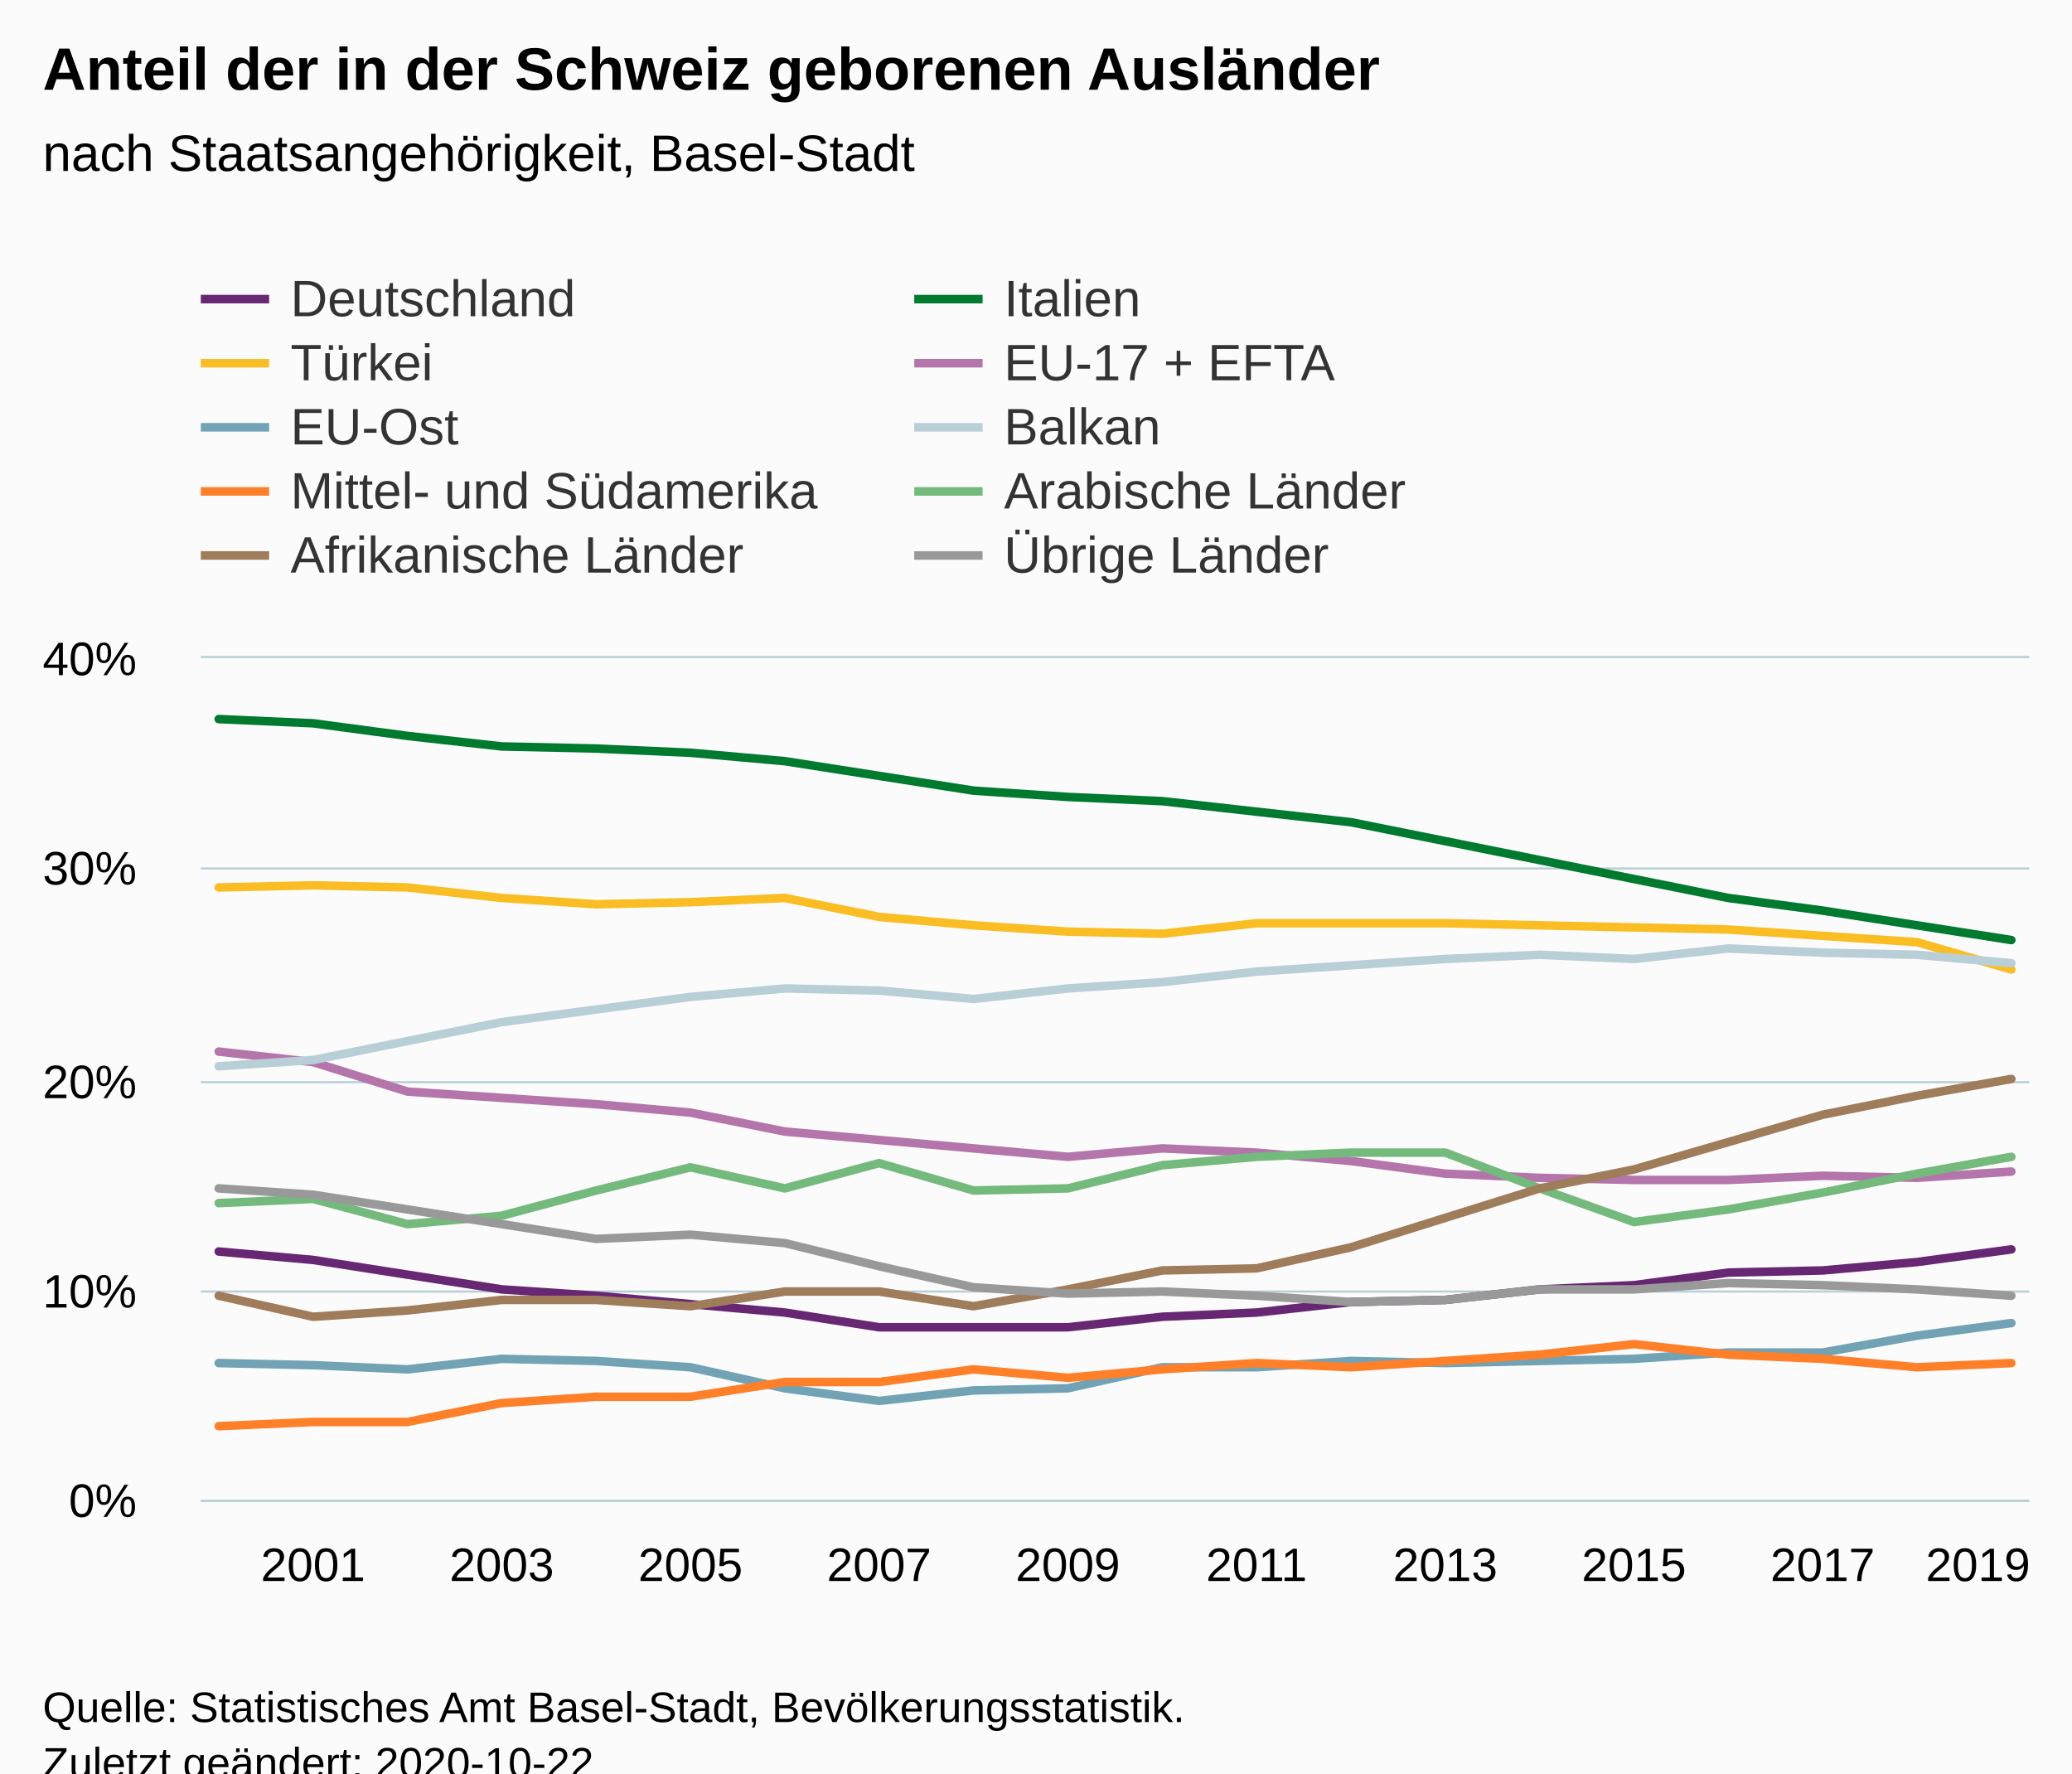
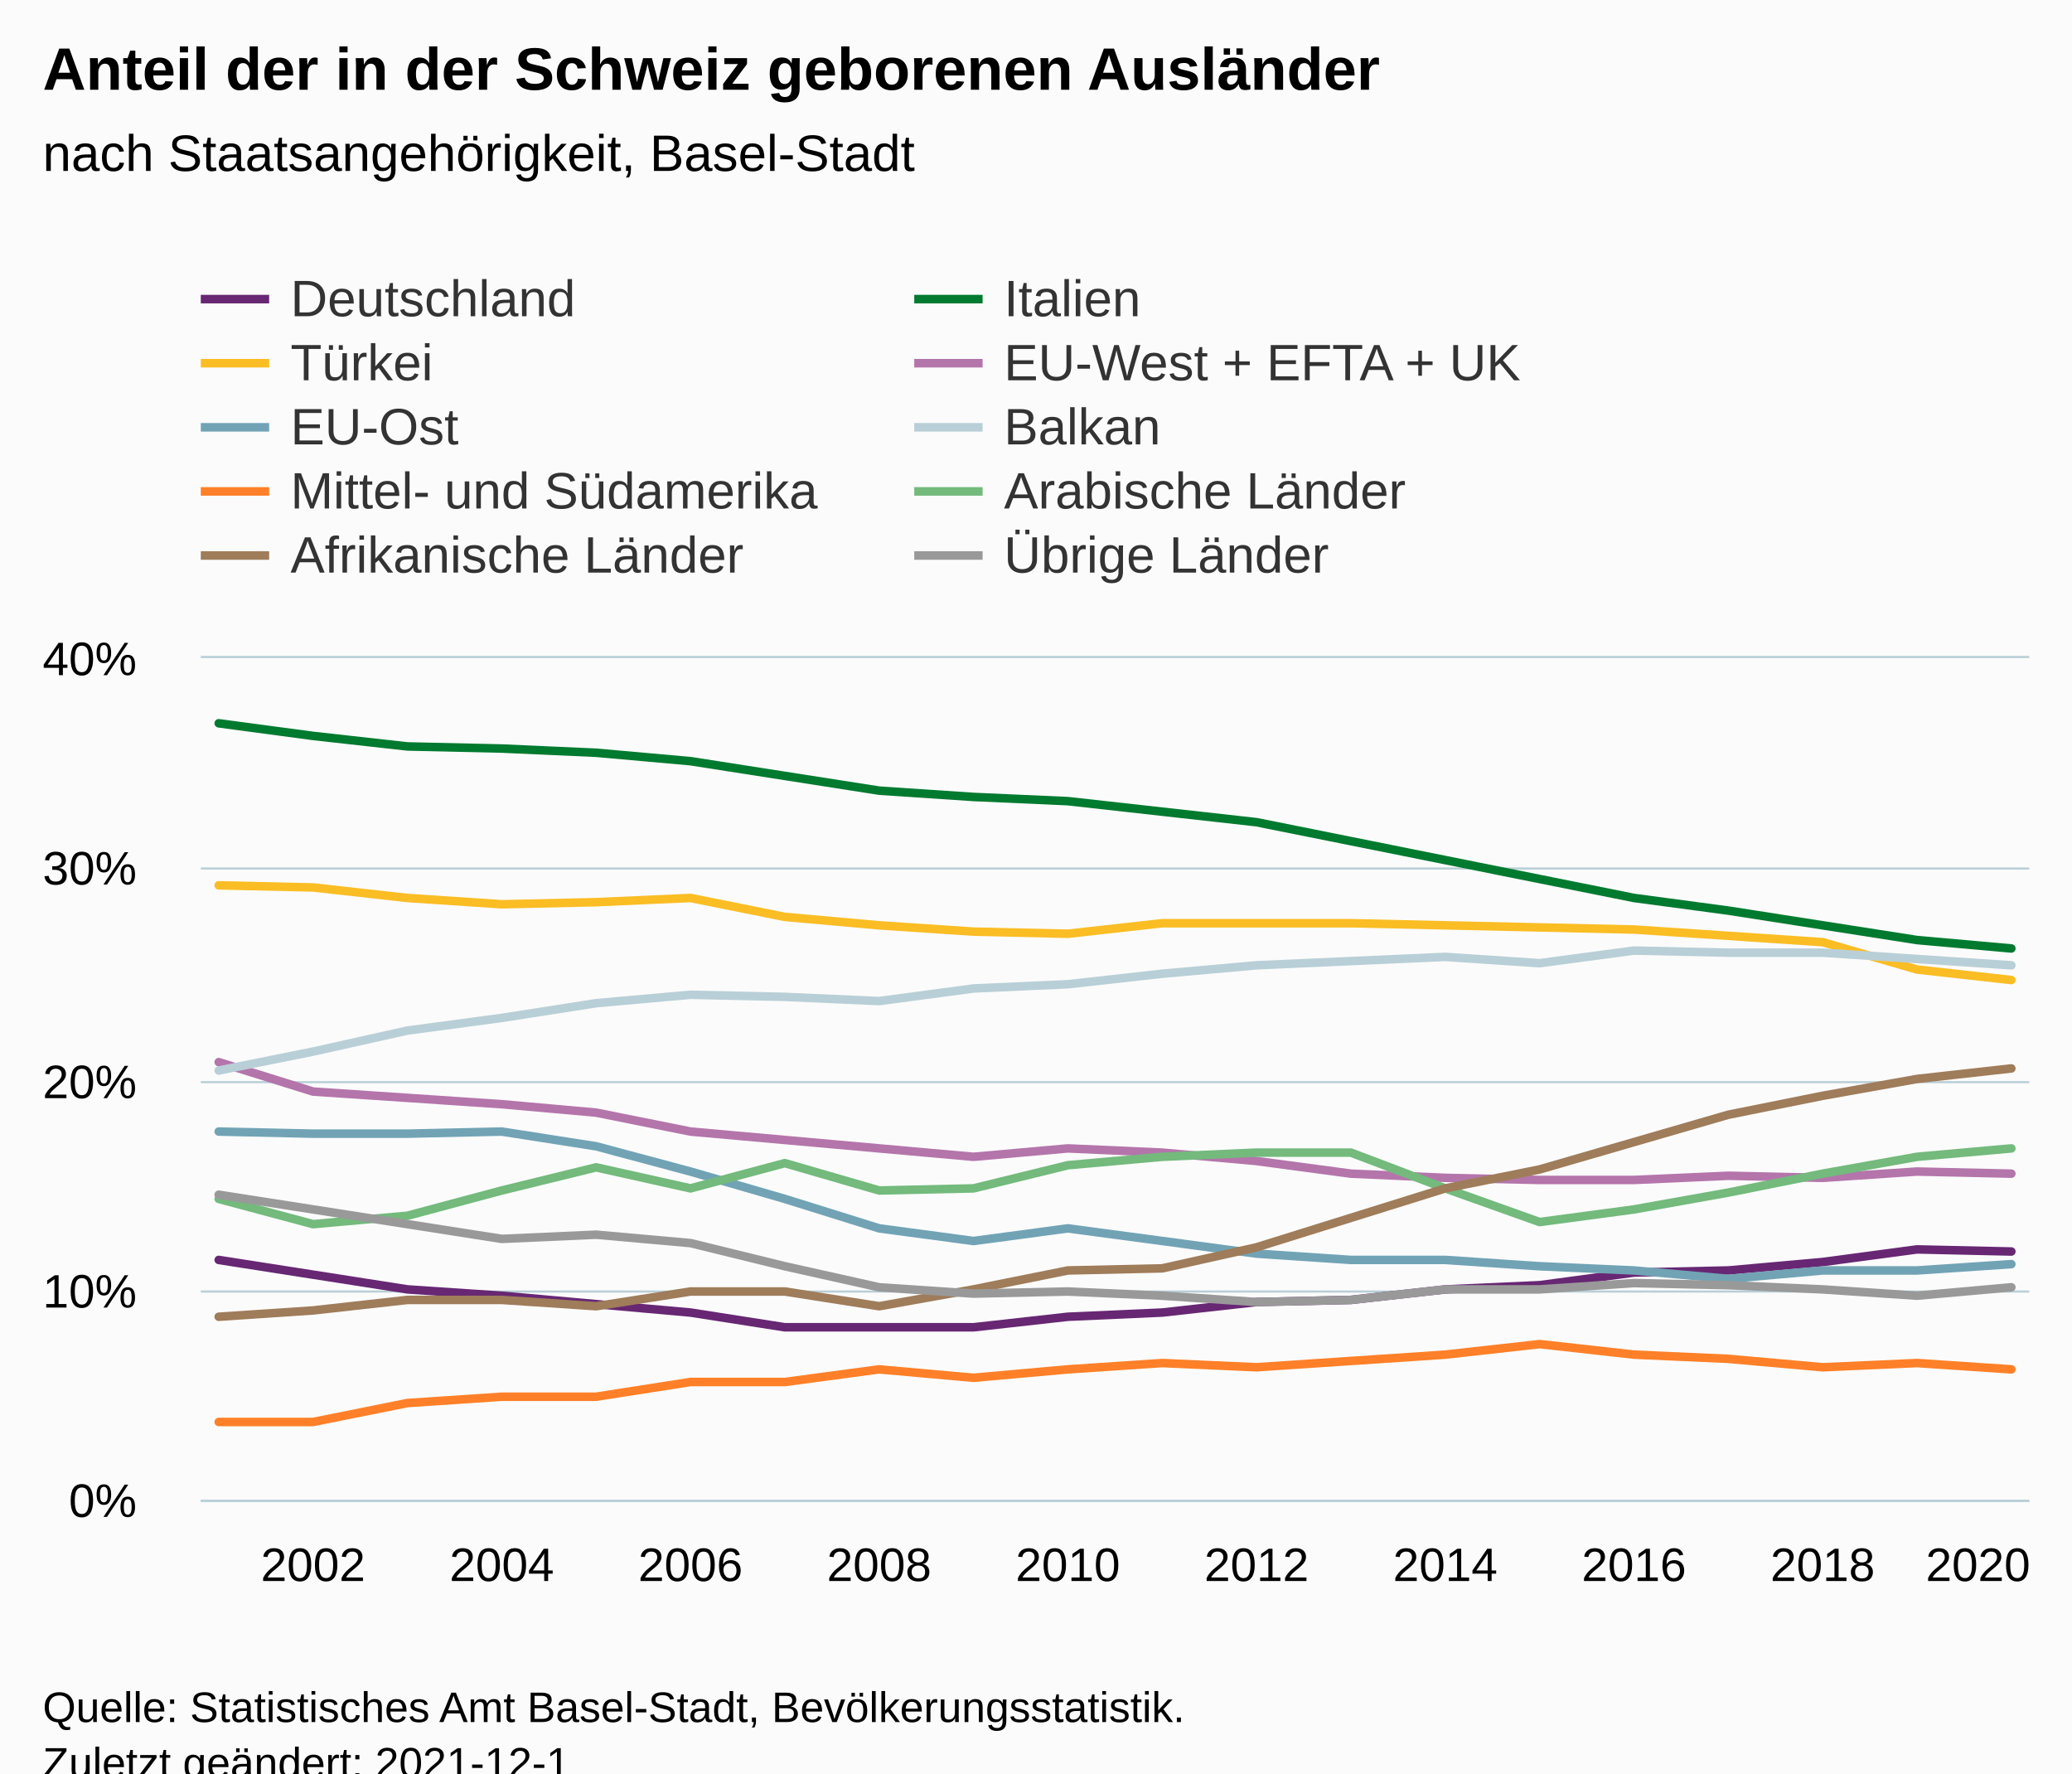
<svg xmlns="http://www.w3.org/2000/svg" version="1.1" class="highcharts-root" style="font-family:Arial;font-size:12px;" viewBox="0 0 485 415">
  <defs>
-     <clipPath id="highcharts-onot7eq-206-">
+     <clipPath id="highcharts-ns60a5t-207-">
      <rect x="0" y="0" width="428" height="197" fill="none" />
    </clipPath>
-     <clipPath id="highcharts-onot7eq-227-">
+     <clipPath id="highcharts-ns60a5t-228-">
      <rect x="0" y="0" width="428" height="197" fill="none" />
+     </clipPath>
+     <clipPath id="highcharts-ns60a5t-409-">
+       <rect x="47" y="154" width="428" height="197" fill="none" />
    </clipPath>
  </defs>
  <rect fill="#fbfbfb" class="highcharts-background" x="0" y="0" width="485" height="428" rx="0" ry="0" />
  <rect fill="none" class="highcharts-plot-background" x="47" y="154" width="428" height="197" />
  <g class="highcharts-pane-group" data-z-index="0" />
  <g class="highcharts-grid highcharts-xaxis-grid" data-z-index="1">
    <path fill="none" data-z-index="1" class="highcharts-grid-line" d="M 72.5 154 L 72.5 351" opacity="1" />
    <path fill="none" data-z-index="1" class="highcharts-grid-line" d="M 116.5 154 L 116.5 351" opacity="1" />
    <path fill="none" data-z-index="1" class="highcharts-grid-line" d="M 161.5 154 L 161.5 351" opacity="1" />
    <path fill="none" data-z-index="1" class="highcharts-grid-line" d="M 205.5 154 L 205.5 351" opacity="1" />
    <path fill="none" data-z-index="1" class="highcharts-grid-line" d="M 249.5 154 L 249.5 351" opacity="1" />
    <path fill="none" data-z-index="1" class="highcharts-grid-line" d="M 293.5 154 L 293.5 351" opacity="1" />
    <path fill="none" data-z-index="1" class="highcharts-grid-line" d="M 337.5 154 L 337.5 351" opacity="1" />
    <path fill="none" data-z-index="1" class="highcharts-grid-line" d="M 381.5 154 L 381.5 351" opacity="1" />
    <path fill="none" data-z-index="1" class="highcharts-grid-line" d="M 426.5 154 L 426.5 351" opacity="1" />
    <path fill="none" data-z-index="1" class="highcharts-grid-line" d="M 470.5 154 L 470.5 351" opacity="1" />
  </g>
  <g class="highcharts-grid highcharts-yaxis-grid" data-z-index="1">
    <path fill="none" stroke="#B9CFD7" stroke-width="0.5" data-z-index="1" class="highcharts-grid-line" d="M 47 351.25 L 475 351.25" opacity="1" />
    <path fill="none" stroke="#B9CFD7" stroke-width="0.5" data-z-index="1" class="highcharts-grid-line" d="M 47 302.25 L 475 302.25" opacity="1" />
    <path fill="none" stroke="#B9CFD7" stroke-width="0.5" data-z-index="1" class="highcharts-grid-line" d="M 47 253.25 L 475 253.25" opacity="1" />
    <path fill="none" stroke="#B9CFD7" stroke-width="0.5" data-z-index="1" class="highcharts-grid-line" d="M 47 203.25 L 475 203.25" opacity="1" />
    <path fill="none" stroke="#B9CFD7" stroke-width="0.5" data-z-index="1" class="highcharts-grid-line" d="M 47 153.75 L 475 153.75" opacity="1" />
  </g>
  <rect fill="none" class="highcharts-plot-border" data-z-index="1" x="47" y="154" width="428" height="197" />
  <g class="highcharts-axis highcharts-xaxis" data-z-index="2">
    <path fill="none" class="highcharts-axis-line" stroke="#B9CFD7" stroke-width="0.5" data-z-index="7" d="M 47 351.25 L 475 351.25" />
  </g>
  <g class="highcharts-axis highcharts-yaxis" data-z-index="2">
    <path fill="none" class="highcharts-axis-line" data-z-index="7" d="M 47 154 L 47 351" />
  </g>
  <g class="highcharts-series-group" data-z-index="3">
-     <g class="highcharts-series highcharts-series-0 highcharts-line-series" data-z-index="0.1" opacity="1" transform="translate(47,154) scale(1 1)" clip-path="url(#highcharts-onot7eq-227-)">
-       <path fill="none" d="M 4.196 138.885 L 26.281 140.855 L 48.365 144.303 L 70.45 147.75 L 92.535 149.228 L 114.619 151.197 L 136.704 153.167 L 158.788 156.615 L 180.873 156.615 L 202.958 156.615 L 225.042 154.153 L 247.127 153.167 L 269.212 150.705 L 291.296 150.213 L 313.381 147.75 L 335.465 146.765 L 357.55 143.81 L 379.635 143.317 L 401.719 141.347 L 423.804 138.392" class="highcharts-graph" data-z-index="1" stroke="#672773" stroke-width="2" stroke-linejoin="round" stroke-linecap="round" />
+     <g class="highcharts-series highcharts-series-0 highcharts-line-series" data-z-index="0.1" opacity="1" transform="translate(47,154) scale(1 1)" clip-path="url(#highcharts-ns60a5t-228-)">
+       <path fill="none" d="M 4.196 140.855 L 26.281 144.303 L 48.365 147.75 L 70.45 149.228 L 92.535 151.197 L 114.619 153.167 L 136.704 156.615 L 158.788 156.615 L 180.873 156.615 L 202.958 154.153 L 225.042 153.167 L 247.127 150.705 L 269.212 150.213 L 291.296 147.75 L 313.381 146.765 L 335.465 143.81 L 357.55 143.317 L 379.635 141.347 L 401.719 138.392 L 423.804 138.885" class="highcharts-graph" data-z-index="1" stroke="#672773" stroke-width="2" stroke-linejoin="round" stroke-linecap="round" />
    </g>
    <g class="highcharts-markers highcharts-series-0 highcharts-line-series" data-z-index="0.1" opacity="1" transform="translate(47,154) scale(1 1)" clip-path="none" />
-     <g class="highcharts-series highcharts-series-1 highcharts-line-series" data-z-index="0.1" opacity="1" transform="translate(47,154) scale(1 1)" clip-path="url(#highcharts-onot7eq-227-)">
-       <path fill="none" d="M 4.196 14.282 L 26.281 15.268 L 48.365 18.223 L 70.45 20.685 L 92.535 21.177 L 114.619 22.162 L 136.704 24.132 L 158.788 27.58 L 180.873 31.028 L 202.958 32.505 L 225.042 33.49 L 247.127 35.952 L 269.212 38.415 L 291.296 42.847 L 313.381 47.28 L 335.465 51.713 L 357.55 56.145 L 379.635 59.1 L 401.719 62.548 L 423.804 65.995" class="highcharts-graph" data-z-index="1" stroke="#007a2f" stroke-width="2" stroke-linejoin="round" stroke-linecap="round" />
+     <g class="highcharts-series highcharts-series-1 highcharts-line-series" data-z-index="0.1" opacity="1" transform="translate(47,154) scale(1 1)" clip-path="url(#highcharts-ns60a5t-228-)">
+       <path fill="none" d="M 4.196 15.268 L 26.281 18.223 L 48.365 20.685 L 70.45 21.177 L 92.535 22.162 L 114.619 24.132 L 136.704 27.58 L 158.788 31.028 L 180.873 32.505 L 202.958 33.49 L 225.042 35.952 L 247.127 38.415 L 269.212 42.847 L 291.296 47.28 L 313.381 51.713 L 335.465 56.145 L 357.55 59.1 L 379.635 62.548 L 401.719 65.995 L 423.804 67.965" class="highcharts-graph" data-z-index="1" stroke="#007a2f" stroke-width="2" stroke-linejoin="round" stroke-linecap="round" />
    </g>
    <g class="highcharts-markers highcharts-series-1 highcharts-line-series" data-z-index="0.1" opacity="1" transform="translate(47,154) scale(1 1)" clip-path="none" />
-     <g class="highcharts-series highcharts-series-2 highcharts-line-series" data-z-index="0.1" opacity="1" transform="translate(47,154) scale(1 1)" clip-path="url(#highcharts-onot7eq-227-)">
-       <path fill="none" d="M 4.196 53.683 L 26.281 53.19 L 48.365 53.683 L 70.45 56.145 L 92.535 57.623 L 114.619 57.13 L 136.704 56.145 L 158.788 60.578 L 180.873 62.548 L 202.958 64.025 L 225.042 64.518 L 247.127 62.055 L 269.212 62.055 L 291.296 62.055 L 313.381 62.548 L 335.465 63.04 L 357.55 63.532 L 379.635 65.01 L 401.719 66.488 L 423.804 72.89" class="highcharts-graph" data-z-index="1" stroke="#fabd24" stroke-width="2" stroke-linejoin="round" stroke-linecap="round" />
+     <g class="highcharts-series highcharts-series-2 highcharts-line-series" data-z-index="0.1" opacity="1" transform="translate(47,154) scale(1 1)" clip-path="url(#highcharts-ns60a5t-228-)">
+       <path fill="none" d="M 4.196 53.19 L 26.281 53.683 L 48.365 56.145 L 70.45 57.623 L 92.535 57.13 L 114.619 56.145 L 136.704 60.578 L 158.788 62.548 L 180.873 64.025 L 202.958 64.518 L 225.042 62.055 L 247.127 62.055 L 269.212 62.055 L 291.296 62.548 L 313.381 63.04 L 335.465 63.532 L 357.55 65.01 L 379.635 66.488 L 401.719 72.89 L 423.804 75.353" class="highcharts-graph" data-z-index="1" stroke="#fabd24" stroke-width="2" stroke-linejoin="round" stroke-linecap="round" />
    </g>
    <g class="highcharts-markers highcharts-series-2 highcharts-line-series" data-z-index="0.1" opacity="1" transform="translate(47,154) scale(1 1)" clip-path="none" />
-     <g class="highcharts-series highcharts-series-3 highcharts-line-series" data-z-index="0.1" opacity="1" transform="translate(47,154) scale(1 1)" clip-path="url(#highcharts-onot7eq-227-)">
-       <path fill="none" d="M 4.196 92.097 L 26.281 94.56 L 48.365 101.455 L 70.45 102.932 L 92.535 104.41 L 114.619 106.38 L 136.704 110.812 L 158.788 112.782 L 180.873 114.753 L 202.958 116.722 L 225.042 114.753 L 247.127 115.737 L 269.212 117.707 L 291.296 120.663 L 313.381 121.647 L 335.465 122.14 L 357.55 122.14 L 379.635 121.155 L 401.719 121.647 L 423.804 120.17" class="highcharts-graph" data-z-index="1" stroke="#b475ab" stroke-width="2" stroke-linejoin="round" stroke-linecap="round" />
+     <g class="highcharts-series highcharts-series-3 highcharts-line-series" data-z-index="0.1" opacity="1" transform="translate(47,154) scale(1 1)" clip-path="url(#highcharts-ns60a5t-228-)">
+       <path fill="none" d="M 4.196 94.56 L 26.281 101.455 L 48.365 102.932 L 70.45 104.41 L 92.535 106.38 L 114.619 110.812 L 136.704 112.782 L 158.788 114.753 L 180.873 116.722 L 202.958 114.753 L 225.042 115.737 L 247.127 117.707 L 269.212 120.663 L 291.296 121.647 L 313.381 122.14 L 335.465 122.14 L 357.55 121.155 L 379.635 121.647 L 401.719 120.17 L 423.804 120.663" class="highcharts-graph" data-z-index="1" stroke="#b475ab" stroke-width="2" stroke-linejoin="round" stroke-linecap="round" />
    </g>
    <g class="highcharts-markers highcharts-series-3 highcharts-line-series" data-z-index="0.1" opacity="1" transform="translate(47,154) scale(1 1)" clip-path="none" />
-     <g class="highcharts-series highcharts-series-4 highcharts-line-series" data-z-index="0.1" opacity="1" transform="translate(47,154) scale(1 1)" clip-path="url(#highcharts-onot7eq-227-)">
-       <path fill="none" d="M 4.196 164.988 L 26.281 165.48 L 48.365 166.465 L 70.45 164.002 L 92.535 164.495 L 114.619 165.972 L 136.704 170.898 L 158.788 173.852 L 180.873 171.39 L 202.958 170.898 L 225.042 165.972 L 247.127 165.972 L 269.212 164.495 L 291.296 164.988 L 313.381 164.495 L 335.465 164.002 L 357.55 162.525 L 379.635 162.525 L 401.719 158.585 L 423.804 155.63" class="highcharts-graph" data-z-index="1" stroke="#71a3b5" stroke-width="2" stroke-linejoin="round" stroke-linecap="round" />
+     <g class="highcharts-series highcharts-series-4 highcharts-line-series" data-z-index="0.1" opacity="1" transform="translate(47,154) scale(1 1)" clip-path="url(#highcharts-ns60a5t-228-)">
+       <path fill="none" d="M 4.196 110.812 L 26.281 111.305 L 48.365 111.305 L 70.45 110.812 L 92.535 114.26 L 114.619 120.17 L 136.704 126.573 L 158.788 133.468 L 180.873 136.423 L 202.958 133.468 L 225.042 136.423 L 247.127 139.377 L 269.212 140.855 L 291.296 140.855 L 313.381 142.333 L 335.465 143.317 L 357.55 145.287 L 379.635 143.317 L 401.719 143.317 L 423.804 141.84" class="highcharts-graph" data-z-index="1" stroke="#71a3b5" stroke-width="2" stroke-linejoin="round" stroke-linecap="round" />
    </g>
    <g class="highcharts-markers highcharts-series-4 highcharts-line-series" data-z-index="0.1" opacity="1" transform="translate(47,154) scale(1 1)" clip-path="none" />
-     <g class="highcharts-series highcharts-series-5 highcharts-line-series" data-z-index="0.1" opacity="1" transform="translate(47,154) scale(1 1)" clip-path="url(#highcharts-onot7eq-227-)">
-       <path fill="none" d="M 4.196 95.545 L 26.281 94.068 L 48.365 89.635 L 70.45 85.203 L 92.535 82.248 L 114.619 79.293 L 136.704 77.323 L 158.788 77.815 L 180.873 79.785 L 202.958 77.323 L 225.042 75.845 L 247.127 73.382 L 269.212 71.905 L 291.296 70.428 L 313.381 69.443 L 335.465 70.428 L 357.55 67.965 L 379.635 68.95 L 401.719 69.443 L 423.804 71.413" class="highcharts-graph" data-z-index="1" stroke="#b9cfd7" stroke-width="2" stroke-linejoin="round" stroke-linecap="round" />
+     <g class="highcharts-series highcharts-series-5 highcharts-line-series" data-z-index="0.1" opacity="1" transform="translate(47,154) scale(1 1)" clip-path="url(#highcharts-ns60a5t-228-)">
+       <path fill="none" d="M 4.196 96.53 L 26.281 92.097 L 48.365 87.172 L 70.45 84.218 L 92.535 80.77 L 114.619 78.8 L 136.704 79.293 L 158.788 80.278 L 180.873 77.323 L 202.958 76.338 L 225.042 73.875 L 247.127 71.905 L 269.212 70.92 L 291.296 69.935 L 313.381 71.413 L 335.465 68.458 L 357.55 68.95 L 379.635 68.95 L 401.719 70.428 L 423.804 71.905" class="highcharts-graph" data-z-index="1" stroke="#b9cfd7" stroke-width="2" stroke-linejoin="round" stroke-linecap="round" />
    </g>
    <g class="highcharts-markers highcharts-series-5 highcharts-line-series" data-z-index="0.1" opacity="1" transform="translate(47,154) scale(1 1)" clip-path="none" />
-     <g class="highcharts-series highcharts-series-6 highcharts-line-series" data-z-index="0.1" opacity="1" transform="translate(47,154) scale(1 1)" clip-path="url(#highcharts-onot7eq-227-)">
-       <path fill="none" d="M 4.196 179.762 L 26.281 178.778 L 48.365 178.778 L 70.45 174.345 L 92.535 172.868 L 114.619 172.868 L 136.704 169.42 L 158.788 169.42 L 180.873 166.465 L 202.958 168.435 L 225.042 166.465 L 247.127 164.988 L 269.212 165.972 L 291.296 164.495 L 313.381 163.017 L 335.465 160.555 L 357.55 163.017 L 379.635 164.002 L 401.719 165.972 L 423.804 164.988" class="highcharts-graph" data-z-index="1" stroke="#ff8028" stroke-width="2" stroke-linejoin="round" stroke-linecap="round" />
+     <g class="highcharts-series highcharts-series-6 highcharts-line-series" data-z-index="0.1" opacity="1" transform="translate(47,154) scale(1 1)" clip-path="url(#highcharts-ns60a5t-228-)">
+       <path fill="none" d="M 4.196 178.778 L 26.281 178.778 L 48.365 174.345 L 70.45 172.868 L 92.535 172.868 L 114.619 169.42 L 136.704 169.42 L 158.788 166.465 L 180.873 168.435 L 202.958 166.465 L 225.042 164.988 L 247.127 165.972 L 269.212 164.495 L 291.296 163.017 L 313.381 160.555 L 335.465 163.017 L 357.55 164.002 L 379.635 165.972 L 401.719 164.988 L 423.804 166.465" class="highcharts-graph" data-z-index="1" stroke="#ff8028" stroke-width="2" stroke-linejoin="round" stroke-linecap="round" />
    </g>
    <g class="highcharts-markers highcharts-series-6 highcharts-line-series" data-z-index="0.1" opacity="1" transform="translate(47,154) scale(1 1)" clip-path="none" />
-     <g class="highcharts-series highcharts-series-7 highcharts-line-series" data-z-index="0.1" opacity="1" transform="translate(47,154) scale(1 1)" clip-path="url(#highcharts-onot7eq-227-)">
-       <path fill="none" d="M 4.196 127.558 L 26.281 126.573 L 48.365 132.483 L 70.45 130.512 L 92.535 124.603 L 114.619 119.185 L 136.704 124.11 L 158.788 118.2 L 180.873 124.603 L 202.958 124.11 L 225.042 118.692 L 247.127 116.722 L 269.212 115.737 L 291.296 115.737 L 313.381 124.11 L 335.465 131.99 L 357.55 129.035 L 379.635 125.095 L 401.719 120.663 L 423.804 116.722" class="highcharts-graph" data-z-index="1" stroke="#73ba7c" stroke-width="2" stroke-linejoin="round" stroke-linecap="round" />
+     <g class="highcharts-series highcharts-series-7 highcharts-line-series" data-z-index="0.1" opacity="1" transform="translate(47,154) scale(1 1)" clip-path="url(#highcharts-ns60a5t-228-)">
+       <path fill="none" d="M 4.196 126.573 L 26.281 132.483 L 48.365 130.512 L 70.45 124.603 L 92.535 119.185 L 114.619 124.11 L 136.704 118.2 L 158.788 124.603 L 180.873 124.11 L 202.958 118.692 L 225.042 116.722 L 247.127 115.737 L 269.212 115.737 L 291.296 124.11 L 313.381 131.99 L 335.465 129.035 L 357.55 125.095 L 379.635 120.663 L 401.719 116.722 L 423.804 114.753" class="highcharts-graph" data-z-index="1" stroke="#73ba7c" stroke-width="2" stroke-linejoin="round" stroke-linecap="round" />
    </g>
    <g class="highcharts-markers highcharts-series-7 highcharts-line-series" data-z-index="0.1" opacity="1" transform="translate(47,154) scale(1 1)" clip-path="none" />
-     <g class="highcharts-series highcharts-series-8 highcharts-line-series" data-z-index="0.1" opacity="1" transform="translate(47,154) scale(1 1)" clip-path="url(#highcharts-onot7eq-227-)">
-       <path fill="none" d="M 4.196 149.228 L 26.281 154.153 L 48.365 152.675 L 70.45 150.213 L 92.535 150.213 L 114.619 151.69 L 136.704 148.243 L 158.788 148.243 L 180.873 151.69 L 202.958 147.75 L 225.042 143.317 L 247.127 142.825 L 269.212 137.9 L 291.296 131.005 L 313.381 124.11 L 335.465 119.678 L 357.55 113.275 L 379.635 106.873 L 401.719 102.44 L 423.804 98.5" class="highcharts-graph" data-z-index="1" stroke="#9f7c5a" stroke-width="2" stroke-linejoin="round" stroke-linecap="round" />
+     <g class="highcharts-series highcharts-series-8 highcharts-line-series" data-z-index="0.1" opacity="1" transform="translate(47,154) scale(1 1)" clip-path="url(#highcharts-ns60a5t-228-)">
+       <path fill="none" d="M 4.196 154.153 L 26.281 152.675 L 48.365 150.213 L 70.45 150.213 L 92.535 151.69 L 114.619 148.243 L 136.704 148.243 L 158.788 151.69 L 180.873 147.75 L 202.958 143.317 L 225.042 142.825 L 247.127 137.9 L 269.212 131.005 L 291.296 124.11 L 313.381 119.678 L 335.465 113.275 L 357.55 106.873 L 379.635 102.44 L 401.719 98.5 L 423.804 96.038" class="highcharts-graph" data-z-index="1" stroke="#9f7c5a" stroke-width="2" stroke-linejoin="round" stroke-linecap="round" />
    </g>
    <g class="highcharts-markers highcharts-series-8 highcharts-line-series" data-z-index="0.1" opacity="1" transform="translate(47,154) scale(1 1)" clip-path="none" />
-     <g class="highcharts-series highcharts-series-9 highcharts-line-series" data-z-index="0.1" opacity="1" transform="translate(47,154) scale(1 1)" clip-path="url(#highcharts-onot7eq-227-)">
-       <path fill="none" d="M 4.196 124.11 L 26.281 125.588 L 48.365 129.035 L 70.45 132.483 L 92.535 135.93 L 114.619 134.945 L 136.704 136.915 L 158.788 142.333 L 180.873 147.257 L 202.958 148.735 L 225.042 148.243 L 247.127 149.228 L 269.212 150.705 L 291.296 150.213 L 313.381 147.75 L 335.465 147.75 L 357.55 146.273 L 379.635 146.765 L 401.719 147.75 L 423.804 149.228" class="highcharts-graph" data-z-index="1" stroke="#999999" stroke-width="2" stroke-linejoin="round" stroke-linecap="round" />
+     <g class="highcharts-series highcharts-series-9 highcharts-line-series" data-z-index="0.1" opacity="1" transform="translate(47,154) scale(1 1)" clip-path="url(#highcharts-ns60a5t-228-)">
+       <path fill="none" d="M 4.196 125.588 L 26.281 129.035 L 48.365 132.483 L 70.45 135.93 L 92.535 134.945 L 114.619 136.915 L 136.704 142.333 L 158.788 147.257 L 180.873 148.735 L 202.958 148.243 L 225.042 149.228 L 247.127 150.705 L 269.212 150.213 L 291.296 147.75 L 313.381 147.75 L 335.465 146.273 L 357.55 146.765 L 379.635 147.75 L 401.719 149.228 L 423.804 147.257" class="highcharts-graph" data-z-index="1" stroke="#999999" stroke-width="2" stroke-linejoin="round" stroke-linecap="round" />
    </g>
    <g class="highcharts-markers highcharts-series-9 highcharts-line-series" data-z-index="0.1" opacity="1" transform="translate(47,154) scale(1 1)" clip-path="none" />
  </g>
  <text x="10" text-anchor="start" class="highcharts-title" data-z-index="4" style="color:#000000;font-size:14px;font-weight:bold;fill:#000000;" y="21">
    <tspan>Anteil der in der Schweiz geborenen Ausländer</tspan>
  </text>
  <text x="10" text-anchor="start" class="highcharts-subtitle" data-z-index="4" style="color:#000000;font-size:12px;font-weight:normal;fill:#000000;" y="40">
    <tspan>nach Staatsangehörigkeit, Basel-Stadt</tspan>
  </text>
  <text x="10" text-anchor="start" class="highcharts-caption" data-z-index="4" style="color:#666666;fill:#666666;" y="385" />
  <g class="highcharts-legend" data-z-index="7" transform="translate(39,56)">
    <rect fill="none" class="highcharts-legend-box" rx="0" ry="0" x="0" y="0" width="330" height="86" visibility="visible" />
    <g data-z-index="1">
      <g>
        <g class="highcharts-legend-item highcharts-line-series highcharts-color-undefined highcharts-series-0" data-z-index="1" transform="translate(8,3)">
          <path fill="none" d="M 0 11 L 16 11" class="highcharts-graph" stroke="#672773" stroke-width="2" />
          <text x="21" style="color:#333333;cursor:pointer;font-size:12px;font-weight:normal;fill:#333333;" text-anchor="start" data-z-index="2" y="15">
            <tspan>Deutschland</tspan>
          </text>
        </g>
        <g class="highcharts-legend-item highcharts-line-series highcharts-color-undefined highcharts-series-1" data-z-index="1" transform="translate(175,3)">
          <path fill="none" d="M 0 11 L 16 11" class="highcharts-graph" stroke="#007a2f" stroke-width="2" />
          <text x="21" y="15" style="color:#333333;cursor:pointer;font-size:12px;font-weight:normal;fill:#333333;" text-anchor="start" data-z-index="2">
            <tspan>Italien</tspan>
          </text>
        </g>
        <g class="highcharts-legend-item highcharts-line-series highcharts-color-undefined highcharts-series-2" data-z-index="1" transform="translate(8,18)">
          <path fill="none" d="M 0 11 L 16 11" class="highcharts-graph" stroke="#fabd24" stroke-width="2" />
          <text x="21" y="15" style="color:#333333;cursor:pointer;font-size:12px;font-weight:normal;fill:#333333;" text-anchor="start" data-z-index="2">
            <tspan>Türkei</tspan>
          </text>
        </g>
        <g class="highcharts-legend-item highcharts-line-series highcharts-color-undefined highcharts-series-3" data-z-index="1" transform="translate(175,18)">
          <path fill="none" d="M 0 11 L 16 11" class="highcharts-graph" stroke="#b475ab" stroke-width="2" />
          <text x="21" y="15" style="color:#333333;cursor:pointer;font-size:12px;font-weight:normal;fill:#333333;" text-anchor="start" data-z-index="2">
-             <tspan>EU-17 + EFTA</tspan>
+             <tspan>EU-West + EFTA + UK</tspan>
          </text>
        </g>
        <g class="highcharts-legend-item highcharts-line-series highcharts-color-undefined highcharts-series-4" data-z-index="1" transform="translate(8,33)">
          <path fill="none" d="M 0 11 L 16 11" class="highcharts-graph" stroke="#71a3b5" stroke-width="2" />
          <text x="21" y="15" style="color:#333333;cursor:pointer;font-size:12px;font-weight:normal;fill:#333333;" text-anchor="start" data-z-index="2">
            <tspan>EU-Ost</tspan>
          </text>
        </g>
        <g class="highcharts-legend-item highcharts-line-series highcharts-color-undefined highcharts-series-5" data-z-index="1" transform="translate(175,33)">
          <path fill="none" d="M 0 11 L 16 11" class="highcharts-graph" stroke="#b9cfd7" stroke-width="2" />
          <text x="21" y="15" style="color:#333333;cursor:pointer;font-size:12px;font-weight:normal;fill:#333333;" text-anchor="start" data-z-index="2">
            <tspan>Balkan</tspan>
          </text>
        </g>
        <g class="highcharts-legend-item highcharts-line-series highcharts-color-undefined highcharts-series-6" data-z-index="1" transform="translate(8,48)">
          <path fill="none" d="M 0 11 L 16 11" class="highcharts-graph" stroke="#ff8028" stroke-width="2" />
          <text x="21" y="15" style="color:#333333;cursor:pointer;font-size:12px;font-weight:normal;fill:#333333;" text-anchor="start" data-z-index="2">
            <tspan>Mittel- und Südamerika</tspan>
          </text>
        </g>
        <g class="highcharts-legend-item highcharts-line-series highcharts-color-undefined highcharts-series-7" data-z-index="1" transform="translate(175,48)">
          <path fill="none" d="M 0 11 L 16 11" class="highcharts-graph" stroke="#73ba7c" stroke-width="2" />
          <text x="21" y="15" style="color:#333333;cursor:pointer;font-size:12px;font-weight:normal;fill:#333333;" text-anchor="start" data-z-index="2">
            <tspan>Arabische Länder</tspan>
          </text>
        </g>
        <g class="highcharts-legend-item highcharts-line-series highcharts-color-undefined highcharts-series-8" data-z-index="1" transform="translate(8,63)">
          <path fill="none" d="M 0 11 L 16 11" class="highcharts-graph" stroke="#9f7c5a" stroke-width="2" />
          <text x="21" y="15" style="color:#333333;cursor:pointer;font-size:12px;font-weight:normal;fill:#333333;" text-anchor="start" data-z-index="2">
            <tspan>Afrikanische Länder</tspan>
          </text>
        </g>
        <g class="highcharts-legend-item highcharts-line-series highcharts-color-undefined highcharts-series-9" data-z-index="1" transform="translate(175,63)">
          <path fill="none" d="M 0 11 L 16 11" class="highcharts-graph" stroke="#999999" stroke-width="2" />
          <text x="21" y="15" style="color:#333333;cursor:pointer;font-size:12px;font-weight:normal;fill:#333333;" text-anchor="start" data-z-index="2">
            <tspan>Übrige Länder</tspan>
          </text>
        </g>
      </g>
    </g>
  </g>
  <g class="highcharts-axis-labels highcharts-xaxis-labels" data-z-index="7">
-     <text x="73.281" style="color:#000000;cursor:default;font-size:11px;fill:#000000;" text-anchor="middle" transform="translate(0,0)" y="370" opacity="1">2001</text>
-     <text x="117.45" style="color:#000000;cursor:default;font-size:11px;fill:#000000;" text-anchor="middle" transform="translate(0,0)" y="370" opacity="1">2003</text>
-     <text x="161.619" style="color:#000000;cursor:default;font-size:11px;fill:#000000;" text-anchor="middle" transform="translate(0,0)" y="370" opacity="1">2005</text>
-     <text x="205.788" style="color:#000000;cursor:default;font-size:11px;fill:#000000;" text-anchor="middle" transform="translate(0,0)" y="370" opacity="1">2007</text>
-     <text x="249.958" style="color:#000000;cursor:default;font-size:11px;fill:#000000;" text-anchor="middle" transform="translate(0,0)" y="370" opacity="1">2009</text>
-     <text x="294.127" style="color:#000000;cursor:default;font-size:11px;fill:#000000;" text-anchor="middle" transform="translate(0,0)" y="370" opacity="1">2011</text>
-     <text x="338.296" style="color:#000000;cursor:default;font-size:11px;fill:#000000;" text-anchor="middle" transform="translate(0,0)" y="370" opacity="1">2013</text>
-     <text x="382.465" style="color:#000000;cursor:default;font-size:11px;fill:#000000;" text-anchor="middle" transform="translate(0,0)" y="370" opacity="1">2015</text>
-     <text x="426.635" style="color:#000000;cursor:default;font-size:11px;fill:#000000;" text-anchor="middle" transform="translate(0,0)" y="370" opacity="1">2017</text>
-     <text x="463" style="color:#000000;cursor:default;font-size:11px;fill:#000000;" text-anchor="middle" transform="translate(0,0)" y="370" opacity="1">2019</text>
+     <text x="73.281" style="color:#000000;cursor:default;font-size:11px;fill:#000000;" text-anchor="middle" transform="translate(0,0)" y="370" opacity="1">2002</text>
+     <text x="117.45" style="color:#000000;cursor:default;font-size:11px;fill:#000000;" text-anchor="middle" transform="translate(0,0)" y="370" opacity="1">2004</text>
+     <text x="161.619" style="color:#000000;cursor:default;font-size:11px;fill:#000000;" text-anchor="middle" transform="translate(0,0)" y="370" opacity="1">2006</text>
+     <text x="205.788" style="color:#000000;cursor:default;font-size:11px;fill:#000000;" text-anchor="middle" transform="translate(0,0)" y="370" opacity="1">2008</text>
+     <text x="249.958" style="color:#000000;cursor:default;font-size:11px;fill:#000000;" text-anchor="middle" transform="translate(0,0)" y="370" opacity="1">2010</text>
+     <text x="294.127" style="color:#000000;cursor:default;font-size:11px;fill:#000000;" text-anchor="middle" transform="translate(0,0)" y="370" opacity="1">2012</text>
+     <text x="338.296" style="color:#000000;cursor:default;font-size:11px;fill:#000000;" text-anchor="middle" transform="translate(0,0)" y="370" opacity="1">2014</text>
+     <text x="382.465" style="color:#000000;cursor:default;font-size:11px;fill:#000000;" text-anchor="middle" transform="translate(0,0)" y="370" opacity="1">2016</text>
+     <text x="426.635" style="color:#000000;cursor:default;font-size:11px;fill:#000000;" text-anchor="middle" transform="translate(0,0)" y="370" opacity="1">2018</text>
+     <text x="463" style="color:#000000;cursor:default;font-size:11px;fill:#000000;" text-anchor="middle" transform="translate(0,0)" y="370" opacity="1">2020</text>
  </g>
  <g class="highcharts-axis-labels highcharts-yaxis-labels" data-z-index="7">
    <text x="32" style="color:#000000;cursor:default;font-size:11px;fill:#000000;" text-anchor="end" transform="translate(0,0)" y="355" opacity="1">0%</text>
    <text x="32" style="color:#000000;cursor:default;font-size:11px;fill:#000000;" text-anchor="end" transform="translate(0,0)" y="306" opacity="1">10%</text>
    <text x="32" style="color:#000000;cursor:default;font-size:11px;fill:#000000;" text-anchor="end" transform="translate(0,0)" y="257" opacity="1">20%</text>
    <text x="32" style="color:#000000;cursor:default;font-size:11px;fill:#000000;" text-anchor="end" transform="translate(0,0)" y="207" opacity="1">30%</text>
    <text x="32" style="color:#000000;cursor:default;font-size:11px;fill:#000000;" text-anchor="end" transform="translate(0,0)" y="158" opacity="1">40%</text>
  </g>
  <text x="10" class="highcharts-credits" text-anchor="start" data-z-index="8" style="cursor:default;color:#000000;font-size:10px;fill:#000000;" y="403">
    <tspan>Quelle: Statistisches Amt Basel-Stadt, Bevölkerungsstatistik.</tspan>
-     <tspan x="10" dy="13">Zuletzt geändert: 2020-10-22</tspan>
+     <tspan x="10" dy="13">Zuletzt geändert: 2021-12-1</tspan>
  </text>
+   <g class="highcharts-control-points" data-z-index="99" clip-path="url(#highcharts-ns60a5t-409-)" />
</svg>
